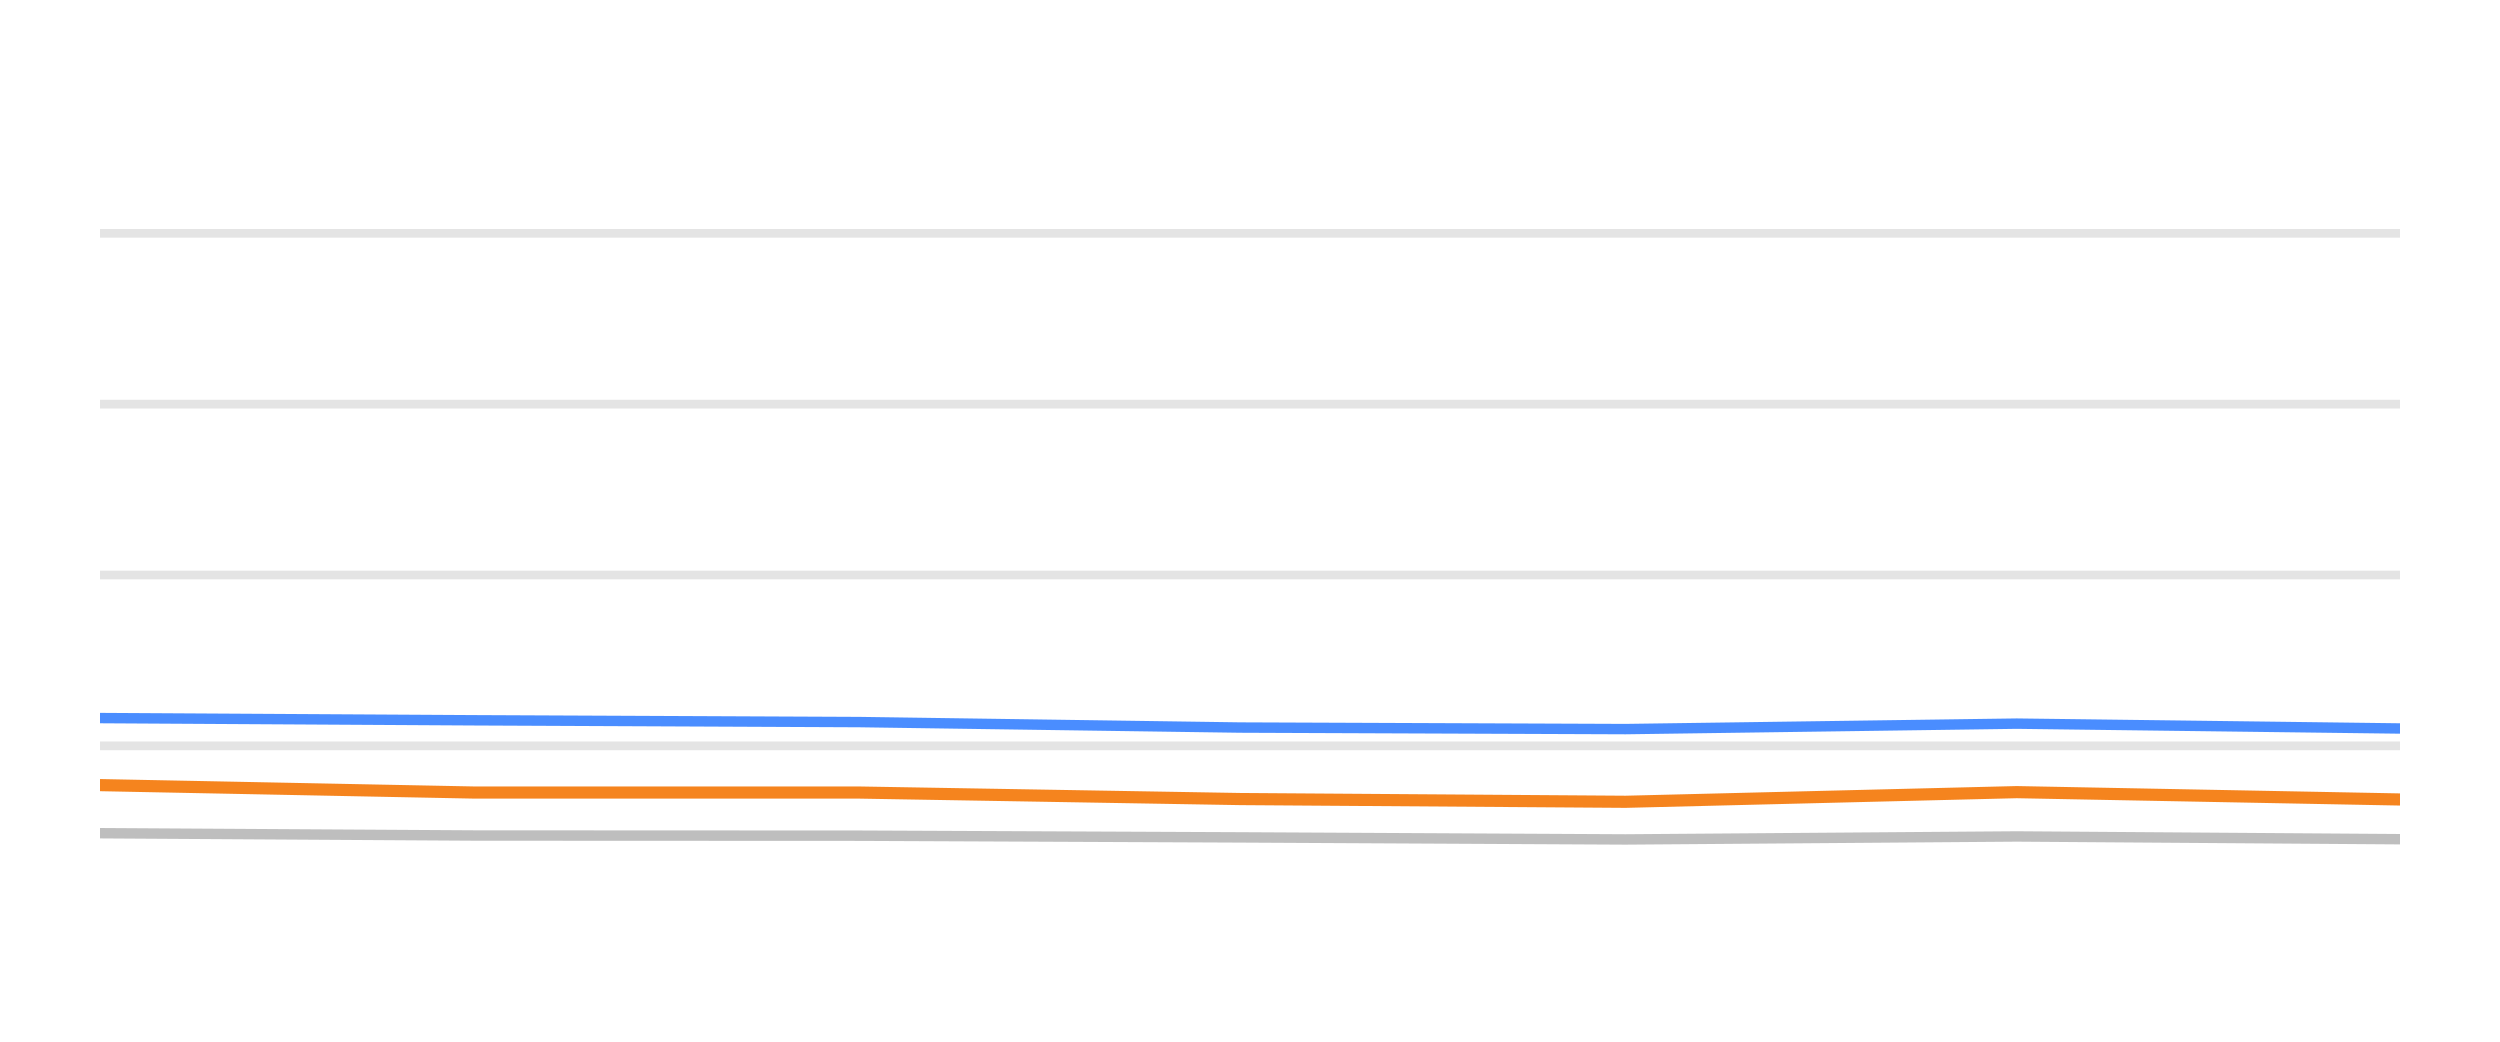
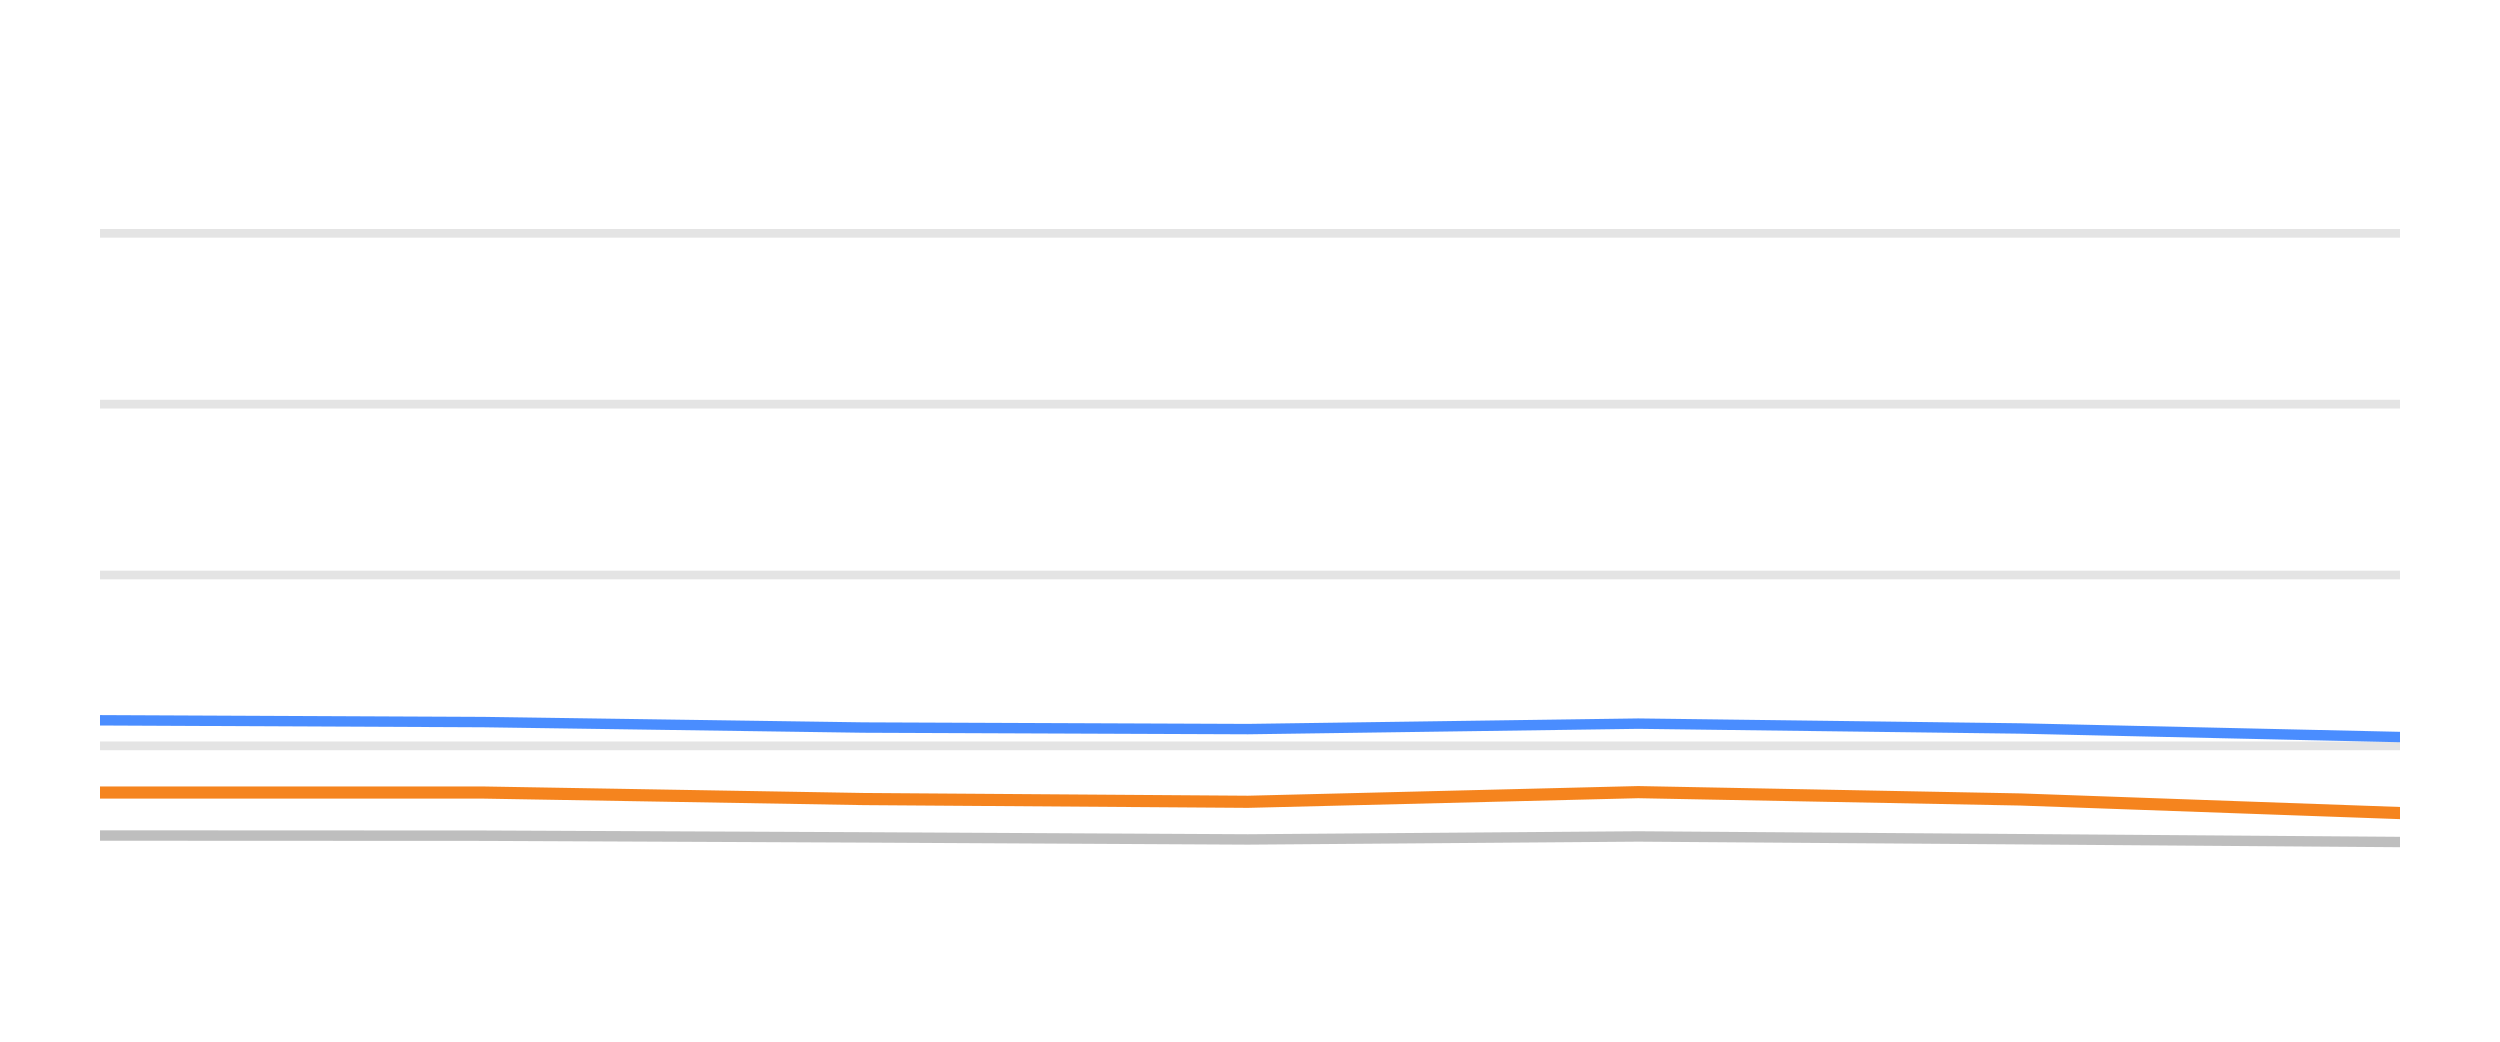
<svg xmlns="http://www.w3.org/2000/svg" width="144pt" height="60pt" viewBox="0 0 144 60" version="1.1">
  <defs>
    <style type="text/css">*{stroke-linejoin: round; stroke-linecap: butt}</style>
  </defs>
  <g id="figure_1">
    <g id="patch_1">
      <path d="M 0 60  L 144 60  L 144 0  L 0 0  L 0 60  z " style="fill: none; opacity: 0" />
    </g>
    <g id="axes_1">
      <g id="patch_2">
        <path d="M 5.76 52.8  L 138.24 52.8  L 138.24 3.6  L 5.76 3.6  L 5.76 52.8  z " style="fill: none" />
      </g>
      <g id="matplotlib.axis_1" />
      <g id="matplotlib.axis_2" />
      <g id="line2d_1">
-         <path d="M 5.76 42.96  L 138.24 42.96  " clip-path="url(#p9affcf925a)" style="fill: none; stroke: #b2b2b2; stroke-opacity: 0.35; stroke-width: 0.5; stroke-linecap: square" />
+         <path d="M 5.76 42.96  L 138.24 42.96  " clip-path="url(#p550c6dadb1)" style="fill: none; stroke: #b2b2b2; stroke-opacity: 0.35; stroke-width: 0.5; stroke-linecap: square" />
      </g>
      <g id="line2d_2">
-         <path d="M 5.76 33.12  L 138.24 33.12  " clip-path="url(#p9affcf925a)" style="fill: none; stroke: #b2b2b2; stroke-opacity: 0.35; stroke-width: 0.5; stroke-linecap: square" />
+         <path d="M 5.76 33.12  L 138.24 33.12  " clip-path="url(#p550c6dadb1)" style="fill: none; stroke: #b2b2b2; stroke-opacity: 0.35; stroke-width: 0.5; stroke-linecap: square" />
      </g>
      <g id="line2d_3">
-         <path d="M 5.76 23.28  L 138.24 23.28  " clip-path="url(#p9affcf925a)" style="fill: none; stroke: #b2b2b2; stroke-opacity: 0.35; stroke-width: 0.5; stroke-linecap: square" />
+         <path d="M 5.76 23.28  L 138.24 23.28  " clip-path="url(#p550c6dadb1)" style="fill: none; stroke: #b2b2b2; stroke-opacity: 0.35; stroke-width: 0.5; stroke-linecap: square" />
      </g>
      <g id="line2d_4">
-         <path d="M 5.76 13.44  L 138.24 13.44  " clip-path="url(#p9affcf925a)" style="fill: none; stroke: #b2b2b2; stroke-opacity: 0.35; stroke-width: 0.5; stroke-linecap: square" />
+         <path d="M 5.76 13.44  L 138.24 13.44  " clip-path="url(#p550c6dadb1)" style="fill: none; stroke: #b2b2b2; stroke-opacity: 0.35; stroke-width: 0.5; stroke-linecap: square" />
      </g>
      <g id="line2d_5">
-         <path d="M 5.76 47.993  L 27.36 48.126  L 49.523 48.136  L 71.433 48.234  L 93.629 48.352  L 116.162 48.18  L 138.24 48.338  " clip-path="url(#p9affcf925a)" style="fill: none; stroke: #bebebe; stroke-width: 0.6; stroke-linecap: round" />
+         <path d="M 5.76 48.126  L 27.874 48.136  L 49.734 48.234  L 71.881 48.352  L 94.363 48.18  L 116.392 48.338  L 138.24 48.5  " clip-path="url(#p550c6dadb1)" style="fill: none; stroke: #bebebe; stroke-width: 0.6; stroke-linecap: round" />
      </g>
      <g id="line2d_6">
-         <path d="M 5.76 41.361  L 27.36 41.489  L 49.523 41.592  L 71.433 41.907  L 93.629 41.996  L 116.162 41.681  L 138.24 41.961  " clip-path="url(#p9affcf925a)" style="fill: none; stroke: #4a8dff; stroke-width: 0.6; stroke-linecap: round" />
+         <path d="M 5.76 41.489  L 27.874 41.592  L 49.734 41.907  L 71.881 41.996  L 94.363 41.681  L 116.392 41.961  L 138.24 42.453  " clip-path="url(#p550c6dadb1)" style="fill: none; stroke: #4a8dff; stroke-width: 0.6; stroke-linecap: round" />
      </g>
      <g id="line2d_7">
-         <path d="M 5.76 45.223  L 27.36 45.651  L 49.523 45.651  L 71.433 46.025  L 93.629 46.183  L 116.162 45.627  L 138.24 46.05  " clip-path="url(#p9affcf925a)" style="fill: none; stroke: #f5841e; stroke-width: 0.7; stroke-linecap: round" />
+         <path d="M 5.76 45.651  L 27.874 45.651  L 49.734 46.025  L 71.881 46.183  L 94.363 45.627  L 116.392 46.05  L 138.24 46.832  " clip-path="url(#p550c6dadb1)" style="fill: none; stroke: #f5841e; stroke-width: 0.7; stroke-linecap: round" />
      </g>
    </g>
  </g>
  <defs>
-     <clipPath id="p9affcf925a">
+     <clipPath id="p550c6dadb1">
      <rect x="5.76" y="3.6" width="132.48" height="49.2" />
    </clipPath>
  </defs>
</svg>
